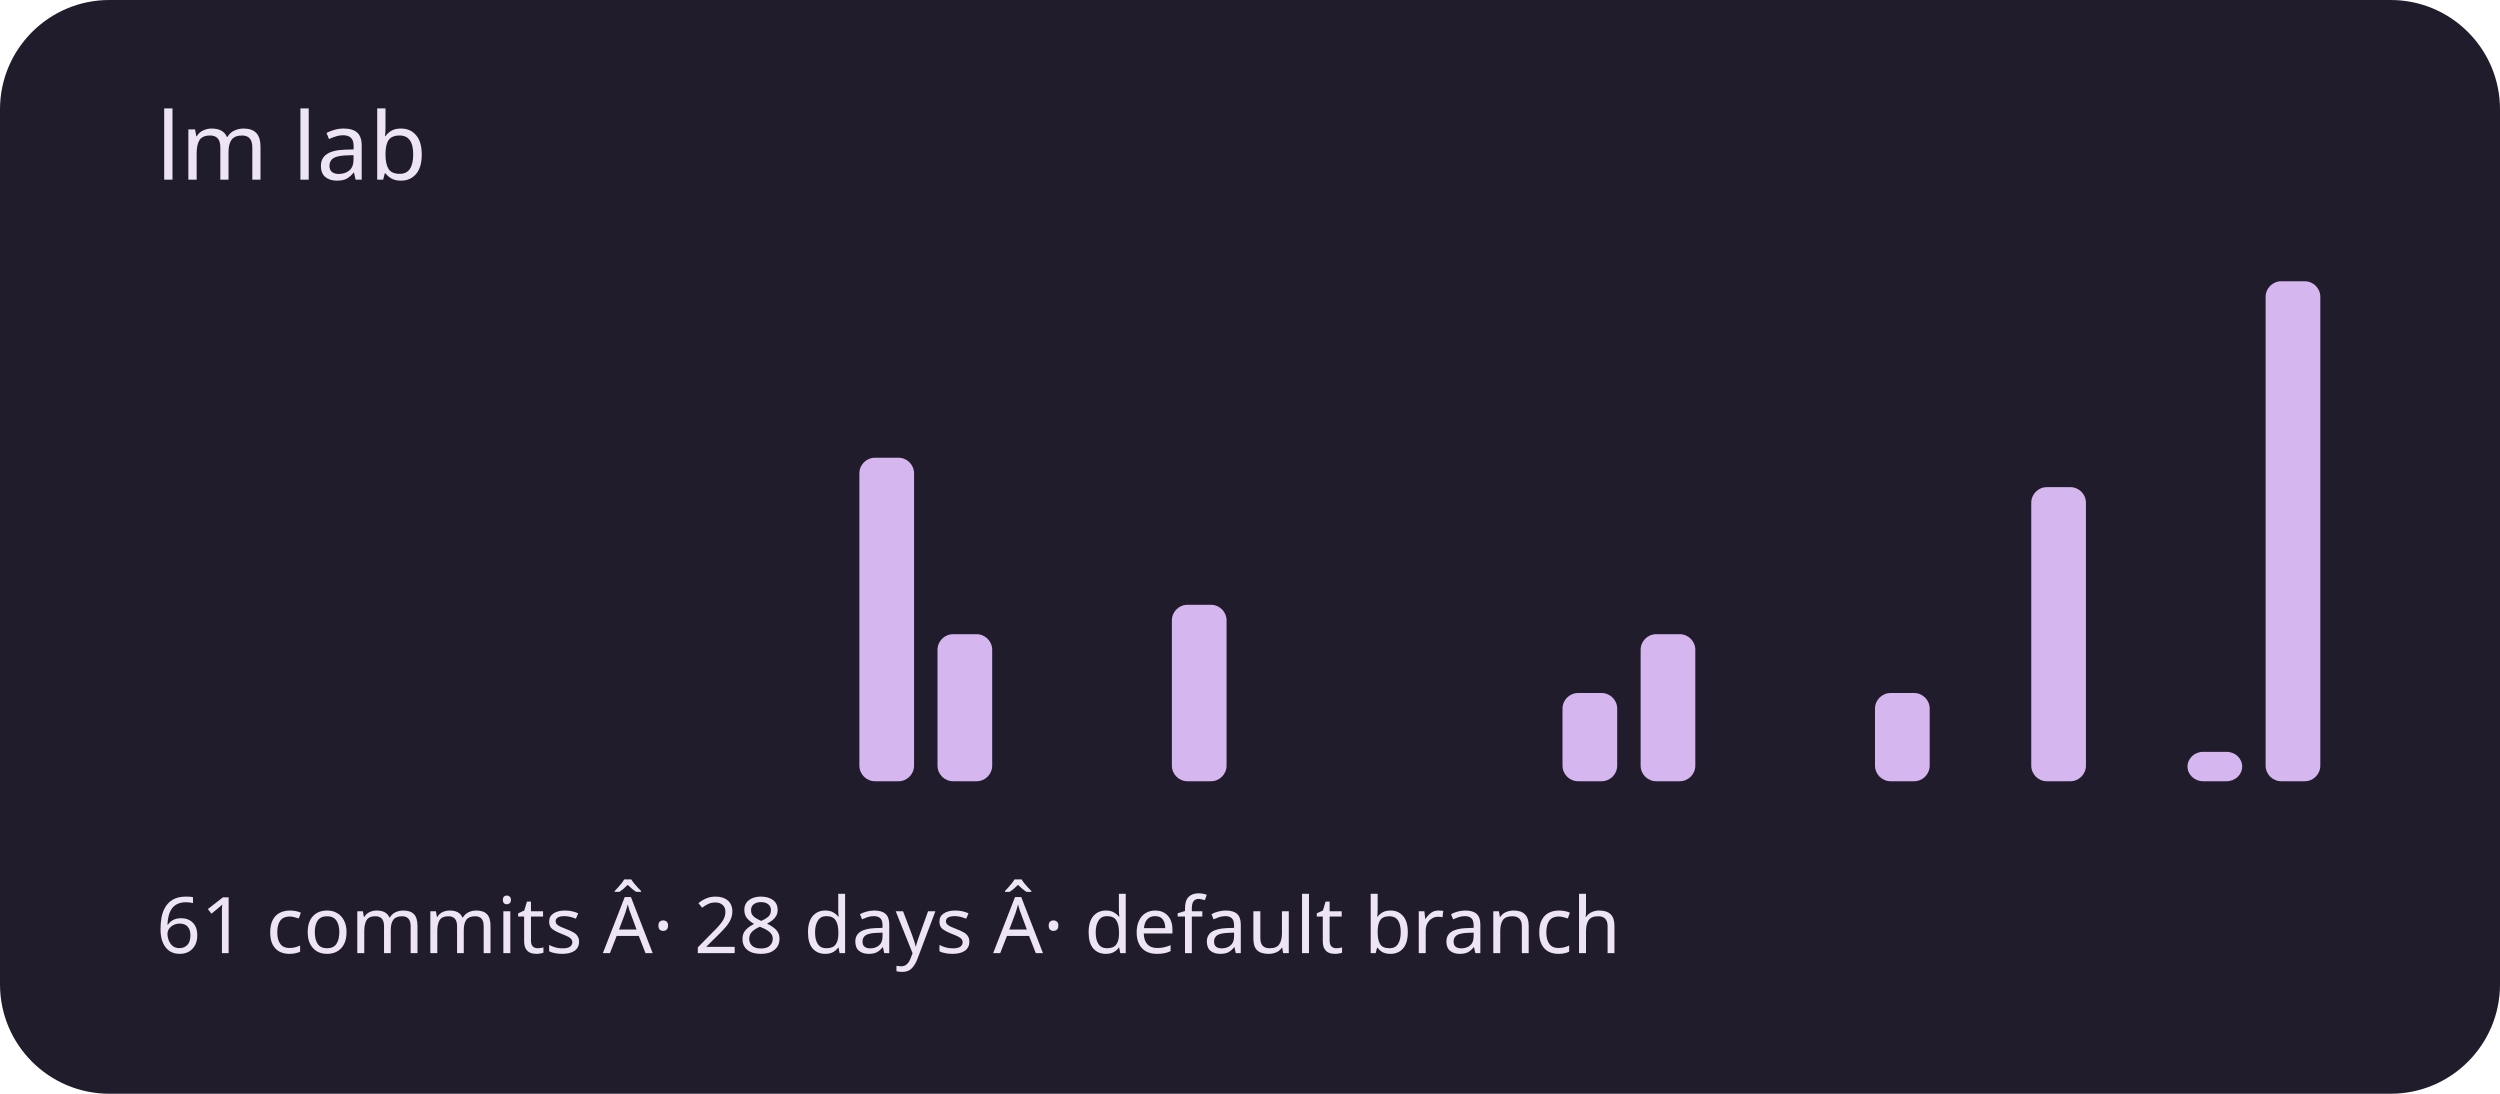
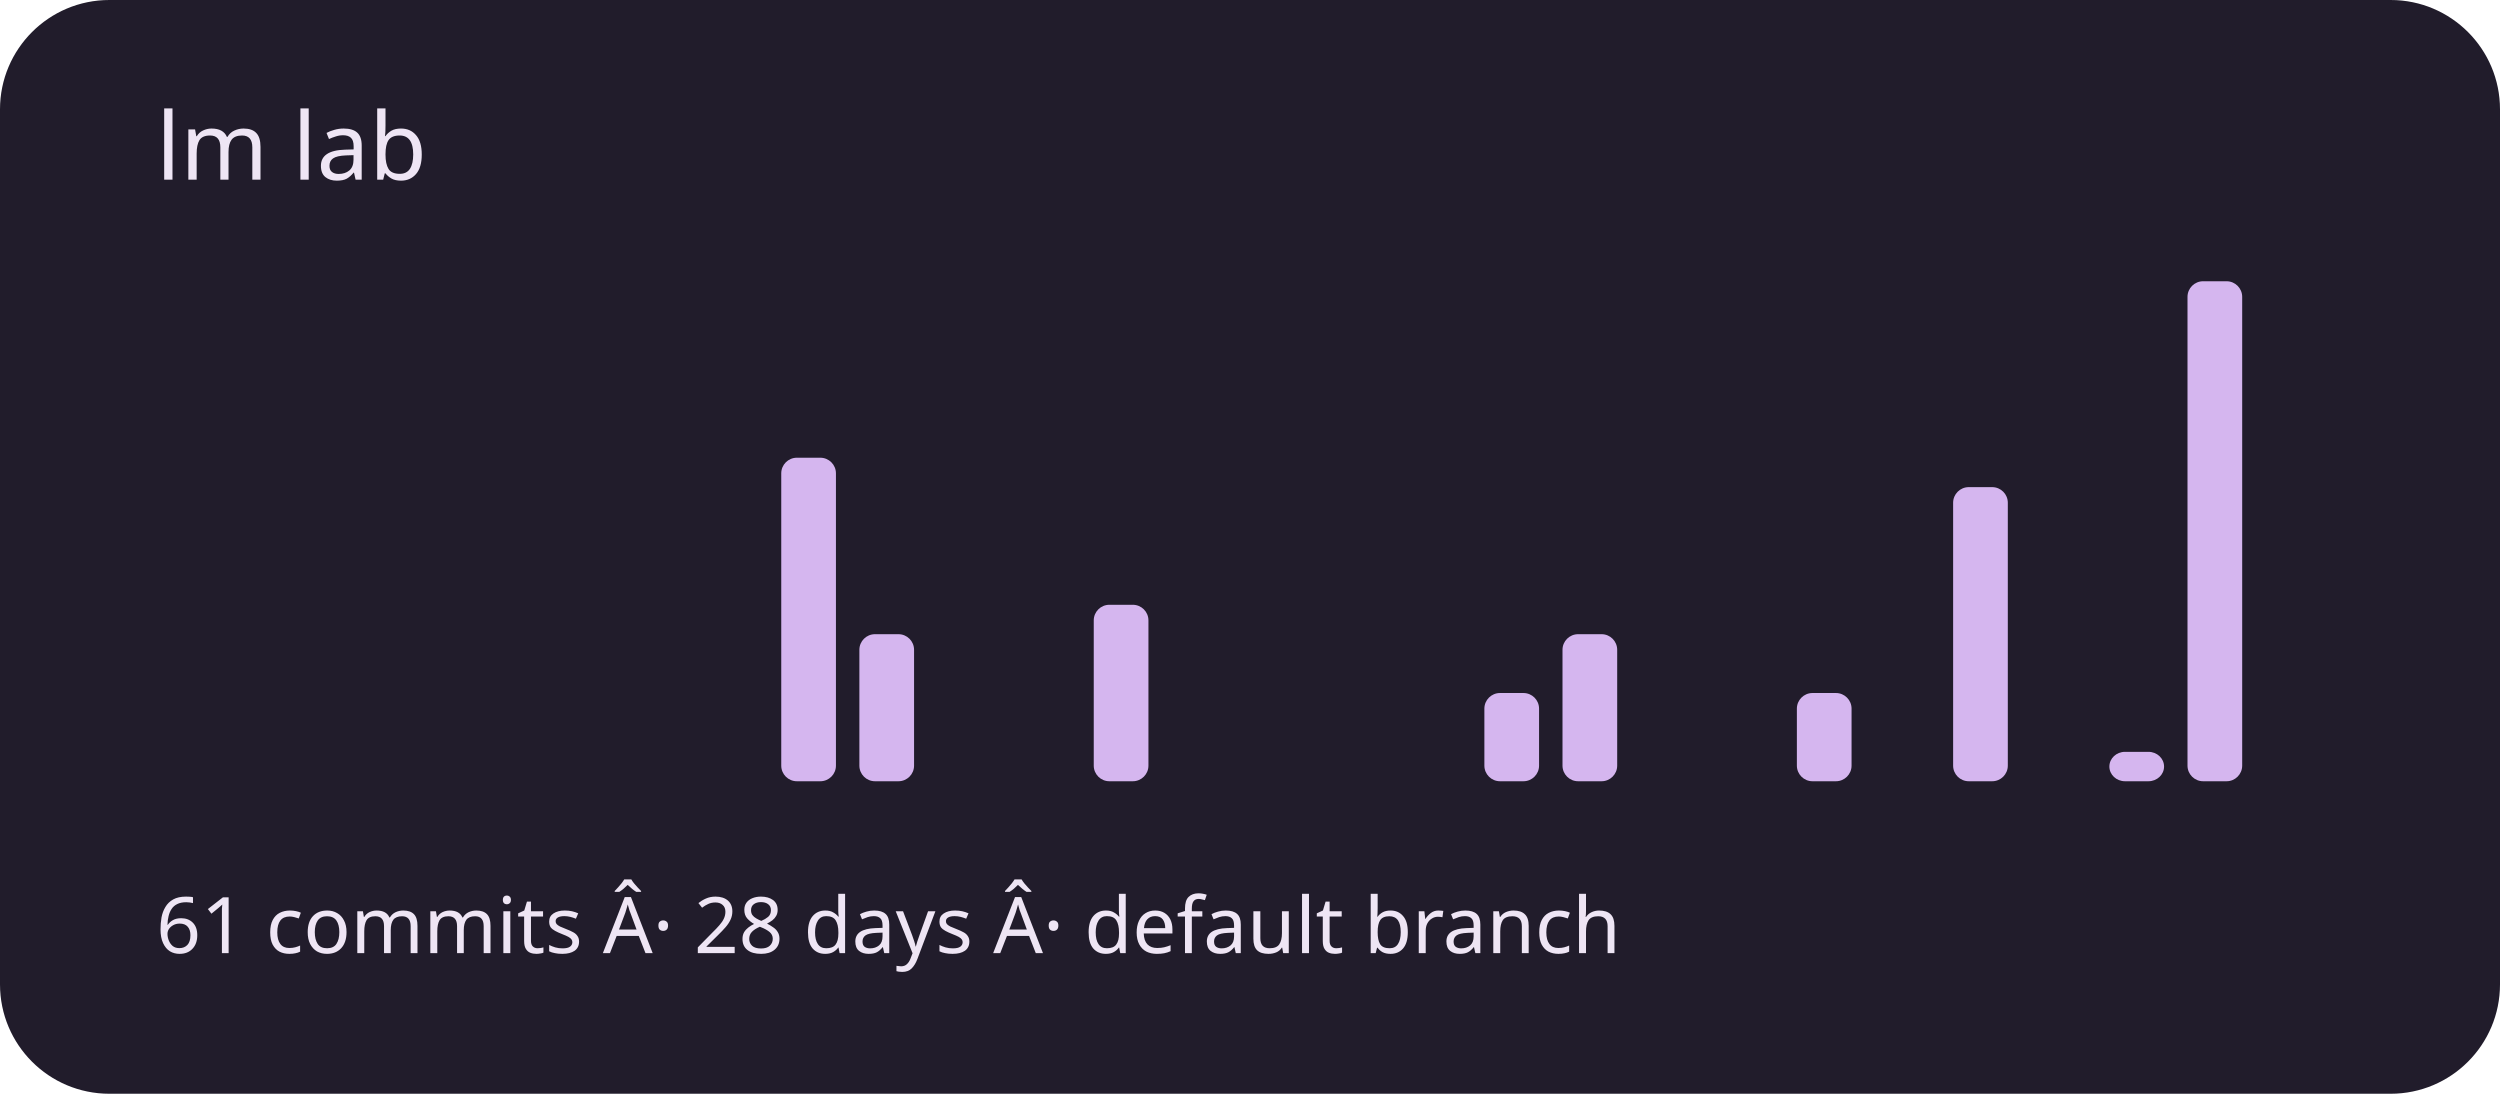
<svg xmlns="http://www.w3.org/2000/svg" viewBox="0 0 320 140" role="img" aria-labelledby="title description">
  <rect width="320" height="140" rx="14" fill="#211c2b" />
  <g fill="#d5b6ef">
    <rect x="20" y="100" width="7" height="0" rx="2" />
    <rect x="30" y="100" width="7" height="0" rx="2" />
    <rect x="40" y="100" width="7" height="0" rx="2" />
    <rect x="50" y="100" width="7" height="0" rx="2" />
    <rect x="60" y="100" width="7" height="0" rx="2" />
    <rect x="70" y="100" width="7" height="0" rx="2" />
    <rect x="80" y="100" width="7" height="0" rx="2" />
    <rect x="90" y="100" width="7" height="0" rx="2" />
-     <rect x="100" y="100" width="7" height="0" rx="2" />
-     <rect x="110" y="58.588" width="7" height="41.412" rx="2" />
-     <rect x="120" y="81.176" width="7" height="18.824" rx="2" />
+     <rect x="100" y="58.588" width="7" height="41.412" rx="2" />
+     <rect x="110" y="81.176" width="7" height="18.824" rx="2" />
+     <rect x="120" y="100" width="7" height="0" rx="2" />
    <rect x="130" y="100" width="7" height="0" rx="2" />
-     <rect x="140" y="100" width="7" height="0" rx="2" />
-     <rect x="150" y="77.412" width="7" height="22.588" rx="2" />
+     <rect x="140" y="77.412" width="7" height="22.588" rx="2" />
+     <rect x="150" y="100" width="7" height="0" rx="2" />
    <rect x="160" y="100" width="7" height="0" rx="2" />
    <rect x="170" y="100" width="7" height="0" rx="2" />
    <rect x="180" y="100" width="7" height="0" rx="2" />
-     <rect x="190" y="100" width="7" height="0" rx="2" />
-     <rect x="200" y="88.706" width="7" height="11.294" rx="2" />
-     <rect x="210" y="81.176" width="7" height="18.824" rx="2" />
+     <rect x="190" y="88.706" width="7" height="11.294" rx="2" />
+     <rect x="200" y="81.176" width="7" height="18.824" rx="2" />
+     <rect x="210" y="100" width="7" height="0" rx="2" />
    <rect x="220" y="100" width="7" height="0" rx="2" />
-     <rect x="230" y="100" width="7" height="0" rx="2" />
-     <rect x="240" y="88.706" width="7" height="11.294" rx="2" />
-     <rect x="250" y="100" width="7" height="0" rx="2" />
-     <rect x="260" y="62.353" width="7" height="37.647" rx="2" />
-     <rect x="270" y="100" width="7" height="0" rx="2" />
-     <rect x="280" y="96.235" width="7" height="3.765" rx="2" />
-     <rect x="290" y="36" width="7" height="64" rx="2" />
+     <rect x="230" y="88.706" width="7" height="11.294" rx="2" />
+     <rect x="240" y="100" width="7" height="0" rx="2" />
+     <rect x="250" y="62.353" width="7" height="37.647" rx="2" />
+     <rect x="260" y="100" width="7" height="0" rx="2" />
+     <rect x="270" y="96.235" width="7" height="3.765" rx="2" />
+     <rect x="280" y="36" width="7" height="64" rx="2" />
+     <rect x="290" y="100" width="7" height="0" rx="2" />
  </g>
  <g font-family="system-ui,sans-serif" fill="#eee5f4">
    <text x="20" y="23" font-size="12">lm lab</text>
    <text x="20" y="122" font-size="10">61 commits Â· 28 days Â· default branch</text>
  </g>
</svg>
